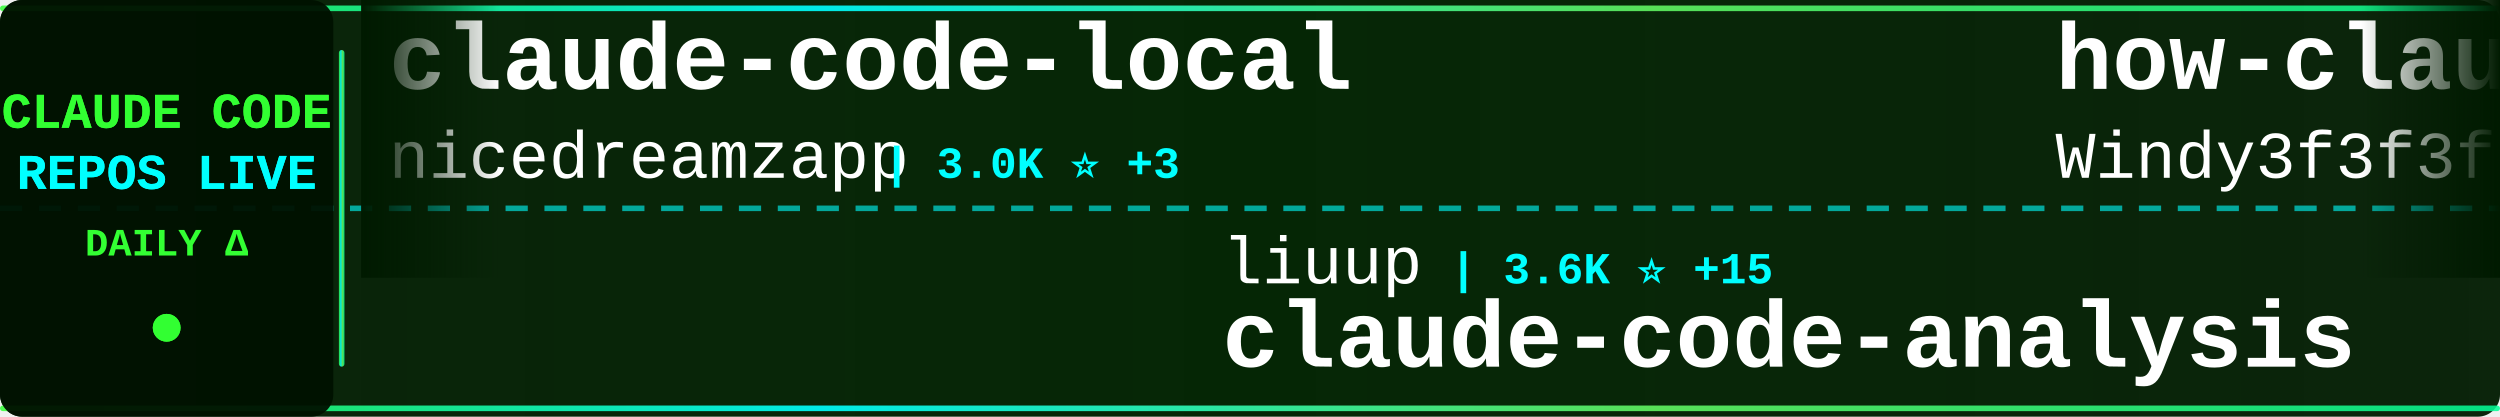
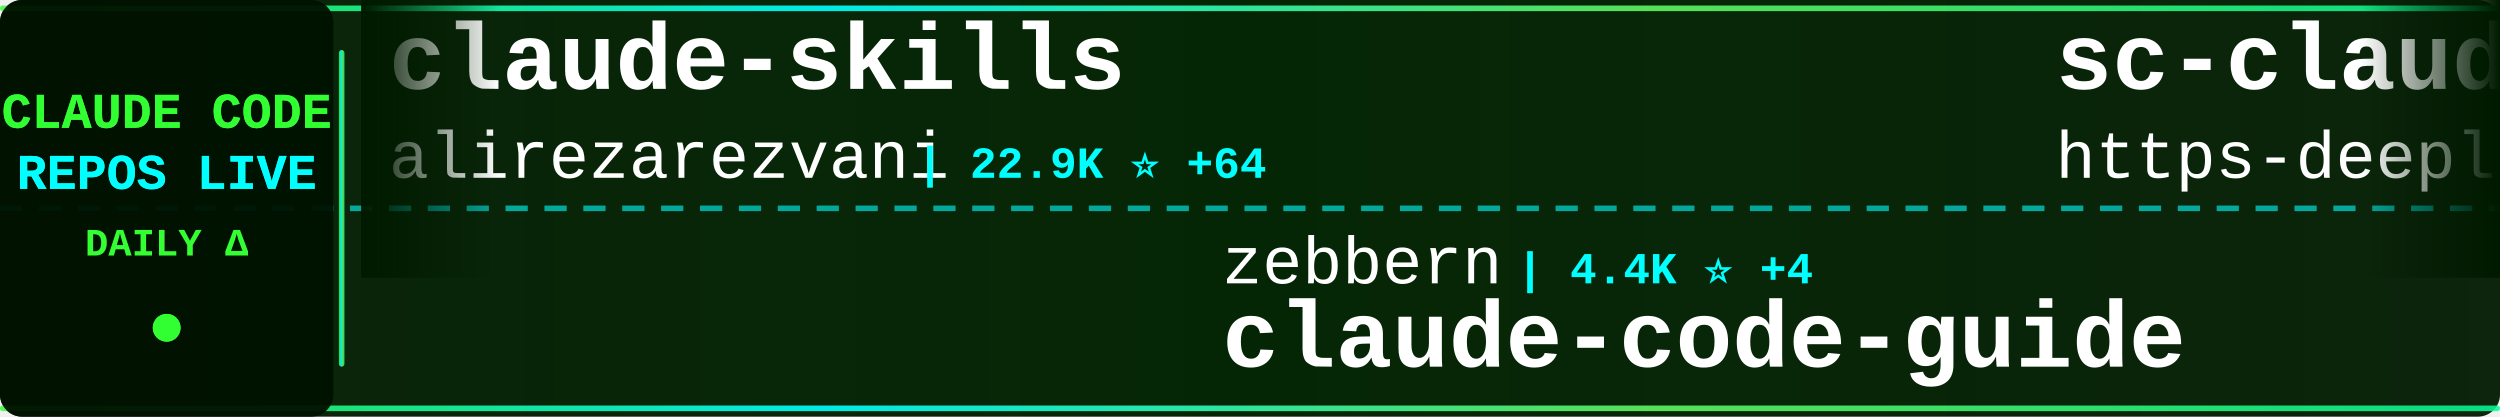
<svg xmlns="http://www.w3.org/2000/svg" width="900" height="150">
  <defs>
    <linearGradient id="tickerBg" x1="0%" y1="0%" x2="100%" y2="0%">
      <stop offset="0%" style="stop-color:#001a00;stop-opacity:0.95" />
      <stop offset="50%" style="stop-color:#002200;stop-opacity:0.98" />
      <stop offset="100%" style="stop-color:#001a00;stop-opacity:0.95" />
    </linearGradient>
    <linearGradient id="borderGrad" x1="0%" y1="0%" x2="100%" y2="0%">
      <stop offset="0%" style="stop-color:#33ff33;stop-opacity:0.85">
        <animate attributeName="stop-opacity" values="0.85;1;0.85" dur="2s" repeatCount="indefinite" />
      </stop>
      <stop offset="33%" style="stop-color:#00ffff;stop-opacity:0.9">
        <animate attributeName="stop-opacity" values="0.9;1;0.9" dur="2.2s" repeatCount="indefinite" />
      </stop>
      <stop offset="66%" style="stop-color:#66ff66;stop-opacity:0.85">
        <animate attributeName="stop-opacity" values="0.85;1;0.85" dur="1.8s" repeatCount="indefinite" />
      </stop>
      <stop offset="100%" style="stop-color:#00ff99;stop-opacity:0.85">
        <animate attributeName="stop-opacity" values="0.85;1;0.85" dur="2s" repeatCount="indefinite" />
      </stop>
    </linearGradient>
    <filter id="textGlow">
      <feGaussianBlur stdDeviation="0.1" result="coloredBlur" />
      <feMerge>
        <feMergeNode in="coloredBlur" />
        <feMergeNode in="SourceGraphic" />
      </feMerge>
    </filter>
    <filter id="metricGlow">
      <feGaussianBlur stdDeviation="0.2" result="coloredBlur" />
      <feMerge>
        <feMergeNode in="coloredBlur" />
        <feMergeNode in="SourceGraphic" />
      </feMerge>
    </filter>
    <linearGradient id="leftFade" x1="0%" y1="0%" x2="100%" y2="0%">
      <stop offset="0%" style="stop-color:#001a00;stop-opacity:1" />
      <stop offset="100%" style="stop-color:#001a00;stop-opacity:0" />
    </linearGradient>
    <linearGradient id="rightFade" x1="0%" y1="0%" x2="100%" y2="0%">
      <stop offset="0%" style="stop-color:#001a00;stop-opacity:0" />
      <stop offset="100%" style="stop-color:#001a00;stop-opacity:1" />
    </linearGradient>
  </defs>
  <rect width="900" height="150" fill="url(#tickerBg)" rx="8" />
  <rect x="0" y="2" width="900" height="2" fill="url(#borderGrad)" rx="1" />
  <rect x="0" y="146" width="900" height="2" fill="url(#borderGrad)" rx="1" />
  <line x1="0" y1="75" x2="900" y2="75" stroke="#00ffff" stroke-width="2" stroke-dasharray="8 6" opacity="0.6" />
  <rect x="0" y="0" width="120" height="150" fill="#001100" opacity="0.95" rx="8" />
  <text x="60" y="46" font-family="'Courier New', monospace" font-size="18" font-weight="bold" fill="#33ff33" text-anchor="middle" filter="url(#textGlow)">
    CLAUDE CODE
  </text>
  <text x="60" y="68" font-family="'Courier New', monospace" font-size="18" font-weight="bold" fill="#00ffff" text-anchor="middle" filter="url(#textGlow)">
    REPOS LIVE
  </text>
  <text x="60" y="92" font-family="'Courier New', monospace" font-size="14" font-weight="bold" fill="#33ff33" text-anchor="middle">
    DAILY Δ
  </text>
  <circle cx="60" cy="118" r="5" fill="#33ff33" filter="url(#metricGlow)">
    <animate attributeName="r" values="4;6;4" dur="1.5s" repeatCount="indefinite" />
    <animate attributeName="opacity" values="0.6;1;0.6" dur="1.5s" repeatCount="indefinite" />
  </circle>
  <rect x="122" y="18" width="2" height="114" fill="url(#borderGrad)" rx="1" />
  <clipPath id="tickerClip">
    <rect x="130" y="0" width="770" height="150" />
  </clipPath>
  <g clip-path="url(#tickerClip)">
    <g id="tickerItems">
      <animateTransform attributeName="transform" attributeType="XML" type="translate" from="0 0" to="-3000 0" dur="54s" repeatCount="indefinite" />
      <g transform="translate(0, 0)">
-         <text x="140" y="32" font-family="'Courier New', monospace" font-size="34" font-weight="bold" fill="#ffffff">claude-code-local</text>
-         <text x="140" y="64" font-family="'Courier New', monospace" font-size="24" font-weight="normal" fill="#ffffff" opacity="1.0">nicedreamzapp</text>
-         <text x="318" y="64" font-family="'Courier New', monospace" font-size="16" font-weight="bold" fill="#00ffff"> | 3.0K ⭐ +3</text>
+         <text x="140" y="32" font-family="'Courier New', monospace" font-size="34" font-weight="bold" fill="#ffffff">claude-skills</text>
+         <text x="140" y="64" font-family="'Courier New', monospace" font-size="24" font-weight="normal" fill="#ffffff" opacity="1.0">alirezarezvani</text>
+         <text x="330" y="64" font-family="'Courier New', monospace" font-size="16" font-weight="bold" fill="#00ffff"> | 22.9K ⭐ +64</text>
      </g>
      <g transform="translate(300, 0)">
-         <text x="140" y="102" font-family="'Courier New', monospace" font-size="24" font-weight="normal" fill="#ffffff" opacity="1.0">liuup</text>
-         <text x="222" y="102" font-family="'Courier New', monospace" font-size="16" font-weight="bold" fill="#00ffff"> | 3.6K ⭐ +15</text>
-         <text x="140" y="132" font-family="'Courier New', monospace" font-size="34" font-weight="bold" fill="#ffffff">claude-code-analysis</text>
+         <text x="140" y="102" font-family="'Courier New', monospace" font-size="24" font-weight="normal" fill="#ffffff" opacity="1.0">zebbern</text>
+         <text x="246" y="102" font-family="'Courier New', monospace" font-size="16" font-weight="bold" fill="#00ffff"> | 4.4K ⭐ +4</text>
+         <text x="140" y="132" font-family="'Courier New', monospace" font-size="34" font-weight="bold" fill="#ffffff">claude-code-guide</text>
      </g>
      <g transform="translate(600, 0)">
-         <text x="140" y="32" font-family="'Courier New', monospace" font-size="34" font-weight="bold" fill="#ffffff">how-claude-code-works</text>
-         <text x="140" y="64" font-family="'Courier New', monospace" font-size="24" font-weight="normal" fill="#ffffff" opacity="1.0">Windy3f3f3f3f</text>
-         <text x="318" y="64" font-family="'Courier New', monospace" font-size="16" font-weight="bold" fill="#00ffff"> | 3.2K ⭐ +13</text>
+         <text x="140" y="32" font-family="'Courier New', monospace" font-size="34" font-weight="bold" fill="#ffffff">sc-claude-code-files</text>
+         <text x="140" y="64" font-family="'Courier New', monospace" font-size="24" font-weight="normal" fill="#ffffff" opacity="1.0">https-deeplearning-ai</text>
+         <text x="414" y="64" font-family="'Courier New', monospace" font-size="16" font-weight="bold" fill="#00ffff"> | 535 ⭐</text>
      </g>
      <g transform="translate(900, 0)">
-         <text x="140" y="102" font-family="'Courier New', monospace" font-size="24" font-weight="normal" fill="#ffffff" opacity="1.0">https-deeplearning-ai</text>
-         <text x="414" y="102" font-family="'Courier New', monospace" font-size="16" font-weight="bold" fill="#00ffff"> | 535 ⭐</text>
-         <text x="140" y="132" font-family="'Courier New', monospace" font-size="34" font-weight="bold" fill="#ffffff">sc-claude-code-files</text>
+         <text x="140" y="102" font-family="'Courier New', monospace" font-size="24" font-weight="normal" fill="#ffffff" opacity="1.0">pengchengneo</text>
+         <text x="306" y="102" font-family="'Courier New', monospace" font-size="16" font-weight="bold" fill="#00ffff"> | 1.7K ⭐ +4</text>
+         <text x="140" y="132" font-family="'Courier New', monospace" font-size="34" font-weight="bold" fill="#ffffff">Claude-Code</text>
      </g>
      <g transform="translate(1200, 0)">
-         <text x="140" y="32" font-family="'Courier New', monospace" font-size="34" font-weight="bold" fill="#ffffff">claude-code-workflows</text>
-         <text x="140" y="64" font-family="'Courier New', monospace" font-size="24" font-weight="normal" fill="#ffffff" opacity="1.0">OneRedOak</text>
-         <text x="270" y="64" font-family="'Courier New', monospace" font-size="16" font-weight="bold" fill="#00ffff"> | 3.9K ⭐</text>
+         <text x="140" y="32" font-family="'Courier New', monospace" font-size="34" font-weight="bold" fill="#ffffff">claude-code-source</text>
+         <text x="140" y="64" font-family="'Courier New', monospace" font-size="24" font-weight="normal" fill="#ffffff" opacity="1.0">JrCx7scC</text>
+         <text x="258" y="64" font-family="'Courier New', monospace" font-size="16" font-weight="bold" fill="#00ffff"> | 371 ⭐</text>
      </g>
      <g transform="translate(1500, 0)">
-         <text x="140" y="102" font-family="'Courier New', monospace" font-size="24" font-weight="normal" fill="#ffffff" opacity="1.0">AprilNEA</text>
-         <text x="258" y="102" font-family="'Courier New', monospace" font-size="16" font-weight="bold" fill="#00ffff"> | 392 ⭐</text>
-         <text x="140" y="132" font-family="'Courier New', monospace" font-size="34" font-weight="bold" fill="#ffffff">claude-code-source</text>
+         <text x="140" y="102" font-family="'Courier New', monospace" font-size="24" font-weight="normal" fill="#ffffff" opacity="1.0">AICoderTudou</text>
+         <text x="306" y="102" font-family="'Courier New', monospace" font-size="16" font-weight="bold" fill="#00ffff"> | 497 ⭐</text>
+         <text x="140" y="132" font-family="'Courier New', monospace" font-size="34" font-weight="bold" fill="#ffffff">claude-code-tudou</text>
      </g>
      <g transform="translate(1800, 0)">
-         <text x="140" y="32" font-family="'Courier New', monospace" font-size="34" font-weight="bold" fill="#ffffff">claude-code-showcase</text>
-         <text x="140" y="64" font-family="'Courier New', monospace" font-size="24" font-weight="normal" fill="#ffffff" opacity="1.0">ChrisWiles</text>
-         <text x="282" y="64" font-family="'Courier New', monospace" font-size="16" font-weight="bold" fill="#00ffff"> | 6.0K ⭐ +2</text>
+         <text x="140" y="32" font-family="'Courier New', monospace" font-size="34" font-weight="bold" fill="#ffffff">claude-code-analysis</text>
+         <text x="140" y="64" font-family="'Courier New', monospace" font-size="24" font-weight="normal" fill="#ffffff" opacity="1.0">liuup</text>
+         <text x="222" y="64" font-family="'Courier New', monospace" font-size="16" font-weight="bold" fill="#00ffff"> | 3.6K ⭐ +15</text>
      </g>
      <g transform="translate(2100, 0)">
-         <text x="140" y="102" font-family="'Courier New', monospace" font-size="24" font-weight="normal" fill="#ffffff" opacity="1.0">affaan-m</text>
-         <text x="258" y="102" font-family="'Courier New', monospace" font-size="16" font-weight="bold" fill="#00ffff"> | 231.7K ⭐ +367</text>
-         <text x="140" y="132" font-family="'Courier New', monospace" font-size="34" font-weight="bold" fill="#ffffff">ECC</text>
+         <text x="140" y="102" font-family="'Courier New', monospace" font-size="24" font-weight="normal" fill="#ffffff" opacity="1.0">anthropics</text>
+         <text x="282" y="102" font-family="'Courier New', monospace" font-size="16" font-weight="bold" fill="#00ffff"> | 8.4K ⭐ +14</text>
+         <text x="140" y="132" font-family="'Courier New', monospace" font-size="34" font-weight="bold" fill="#ffffff">claude-code-action</text>
      </g>
      <g transform="translate(2400, 0)">
-         <text x="140" y="32" font-family="'Courier New', monospace" font-size="34" font-weight="bold" fill="#ffffff">learn-claude-code</text>
-         <text x="140" y="64" font-family="'Courier New', monospace" font-size="24" font-weight="normal" fill="#ffffff" opacity="1.0">shareAI-lab</text>
-         <text x="294" y="64" font-family="'Courier New', monospace" font-size="16" font-weight="bold" fill="#00ffff"> | 71.8K ⭐ +171</text>
+         <text x="140" y="32" font-family="'Courier New', monospace" font-size="34" font-weight="bold" fill="#ffffff">claude-code-video-toolki...</text>
+         <text x="140" y="64" font-family="'Courier New', monospace" font-size="24" font-weight="normal" fill="#ffffff" opacity="1.0">digitalsamba</text>
+         <text x="306" y="64" font-family="'Courier New', monospace" font-size="16" font-weight="bold" fill="#00ffff"> | 1.8K ⭐ +4</text>
      </g>
      <g transform="translate(2700, 0)">
-         <text x="140" y="102" font-family="'Courier New', monospace" font-size="24" font-weight="normal" fill="#ffffff" opacity="1.0">OrcaWhisper</text>
-         <text x="294" y="102" font-family="'Courier New', monospace" font-size="16" font-weight="bold" fill="#00ffff"> | 86 ⭐ +1</text>
-         <text x="140" y="132" font-family="'Courier New', monospace" font-size="34" font-weight="bold" fill="#ffffff">Claude-Code</text>
+         <text x="140" y="102" font-family="'Courier New', monospace" font-size="24" font-weight="normal" fill="#ffffff" opacity="1.0">repowise-dev</text>
+         <text x="306" y="102" font-family="'Courier New', monospace" font-size="16" font-weight="bold" fill="#00ffff"> | 1.2K ⭐</text>
+         <text x="140" y="132" font-family="'Courier New', monospace" font-size="34" font-weight="bold" fill="#ffffff">claude-code-prompts</text>
      </g>
      <g transform="translate(3000, 0)">
-         <text x="140" y="32" font-family="'Courier New', monospace" font-size="34" font-weight="bold" fill="#ffffff">claude-code-local</text>
-         <text x="140" y="64" font-family="'Courier New', monospace" font-size="24" font-weight="normal" fill="#ffffff" opacity="1.0">nicedreamzapp</text>
-         <text x="318" y="64" font-family="'Courier New', monospace" font-size="16" font-weight="bold" fill="#00ffff"> | 3.0K ⭐ +3</text>
+         <text x="140" y="32" font-family="'Courier New', monospace" font-size="34" font-weight="bold" fill="#ffffff">claude-skills</text>
+         <text x="140" y="64" font-family="'Courier New', monospace" font-size="24" font-weight="normal" fill="#ffffff" opacity="1.0">alirezarezvani</text>
+         <text x="330" y="64" font-family="'Courier New', monospace" font-size="16" font-weight="bold" fill="#00ffff"> | 22.9K ⭐ +64</text>
      </g>
      <g transform="translate(3300, 0)">
-         <text x="140" y="102" font-family="'Courier New', monospace" font-size="24" font-weight="normal" fill="#ffffff" opacity="1.0">liuup</text>
-         <text x="222" y="102" font-family="'Courier New', monospace" font-size="16" font-weight="bold" fill="#00ffff"> | 3.6K ⭐ +15</text>
-         <text x="140" y="132" font-family="'Courier New', monospace" font-size="34" font-weight="bold" fill="#ffffff">claude-code-analysis</text>
+         <text x="140" y="102" font-family="'Courier New', monospace" font-size="24" font-weight="normal" fill="#ffffff" opacity="1.0">zebbern</text>
+         <text x="246" y="102" font-family="'Courier New', monospace" font-size="16" font-weight="bold" fill="#00ffff"> | 4.4K ⭐ +4</text>
+         <text x="140" y="132" font-family="'Courier New', monospace" font-size="34" font-weight="bold" fill="#ffffff">claude-code-guide</text>
      </g>
      <g transform="translate(3600, 0)">
-         <text x="140" y="32" font-family="'Courier New', monospace" font-size="34" font-weight="bold" fill="#ffffff">how-claude-code-works</text>
-         <text x="140" y="64" font-family="'Courier New', monospace" font-size="24" font-weight="normal" fill="#ffffff" opacity="1.0">Windy3f3f3f3f</text>
-         <text x="318" y="64" font-family="'Courier New', monospace" font-size="16" font-weight="bold" fill="#00ffff"> | 3.2K ⭐ +13</text>
+         <text x="140" y="32" font-family="'Courier New', monospace" font-size="34" font-weight="bold" fill="#ffffff">sc-claude-code-files</text>
+         <text x="140" y="64" font-family="'Courier New', monospace" font-size="24" font-weight="normal" fill="#ffffff" opacity="1.0">https-deeplearning-ai</text>
+         <text x="414" y="64" font-family="'Courier New', monospace" font-size="16" font-weight="bold" fill="#00ffff"> | 535 ⭐</text>
      </g>
      <g transform="translate(3900, 0)">
-         <text x="140" y="102" font-family="'Courier New', monospace" font-size="24" font-weight="normal" fill="#ffffff" opacity="1.0">https-deeplearning-ai</text>
-         <text x="414" y="102" font-family="'Courier New', monospace" font-size="16" font-weight="bold" fill="#00ffff"> | 535 ⭐</text>
-         <text x="140" y="132" font-family="'Courier New', monospace" font-size="34" font-weight="bold" fill="#ffffff">sc-claude-code-files</text>
+         <text x="140" y="102" font-family="'Courier New', monospace" font-size="24" font-weight="normal" fill="#ffffff" opacity="1.0">pengchengneo</text>
+         <text x="306" y="102" font-family="'Courier New', monospace" font-size="16" font-weight="bold" fill="#00ffff"> | 1.7K ⭐ +4</text>
+         <text x="140" y="132" font-family="'Courier New', monospace" font-size="34" font-weight="bold" fill="#ffffff">Claude-Code</text>
      </g>
    </g>
  </g>
  <rect x="130" y="0" width="50" height="100" fill="url(#leftFade)" />
  <rect x="850" y="0" width="50" height="100" fill="url(#rightFade)" />
</svg>
